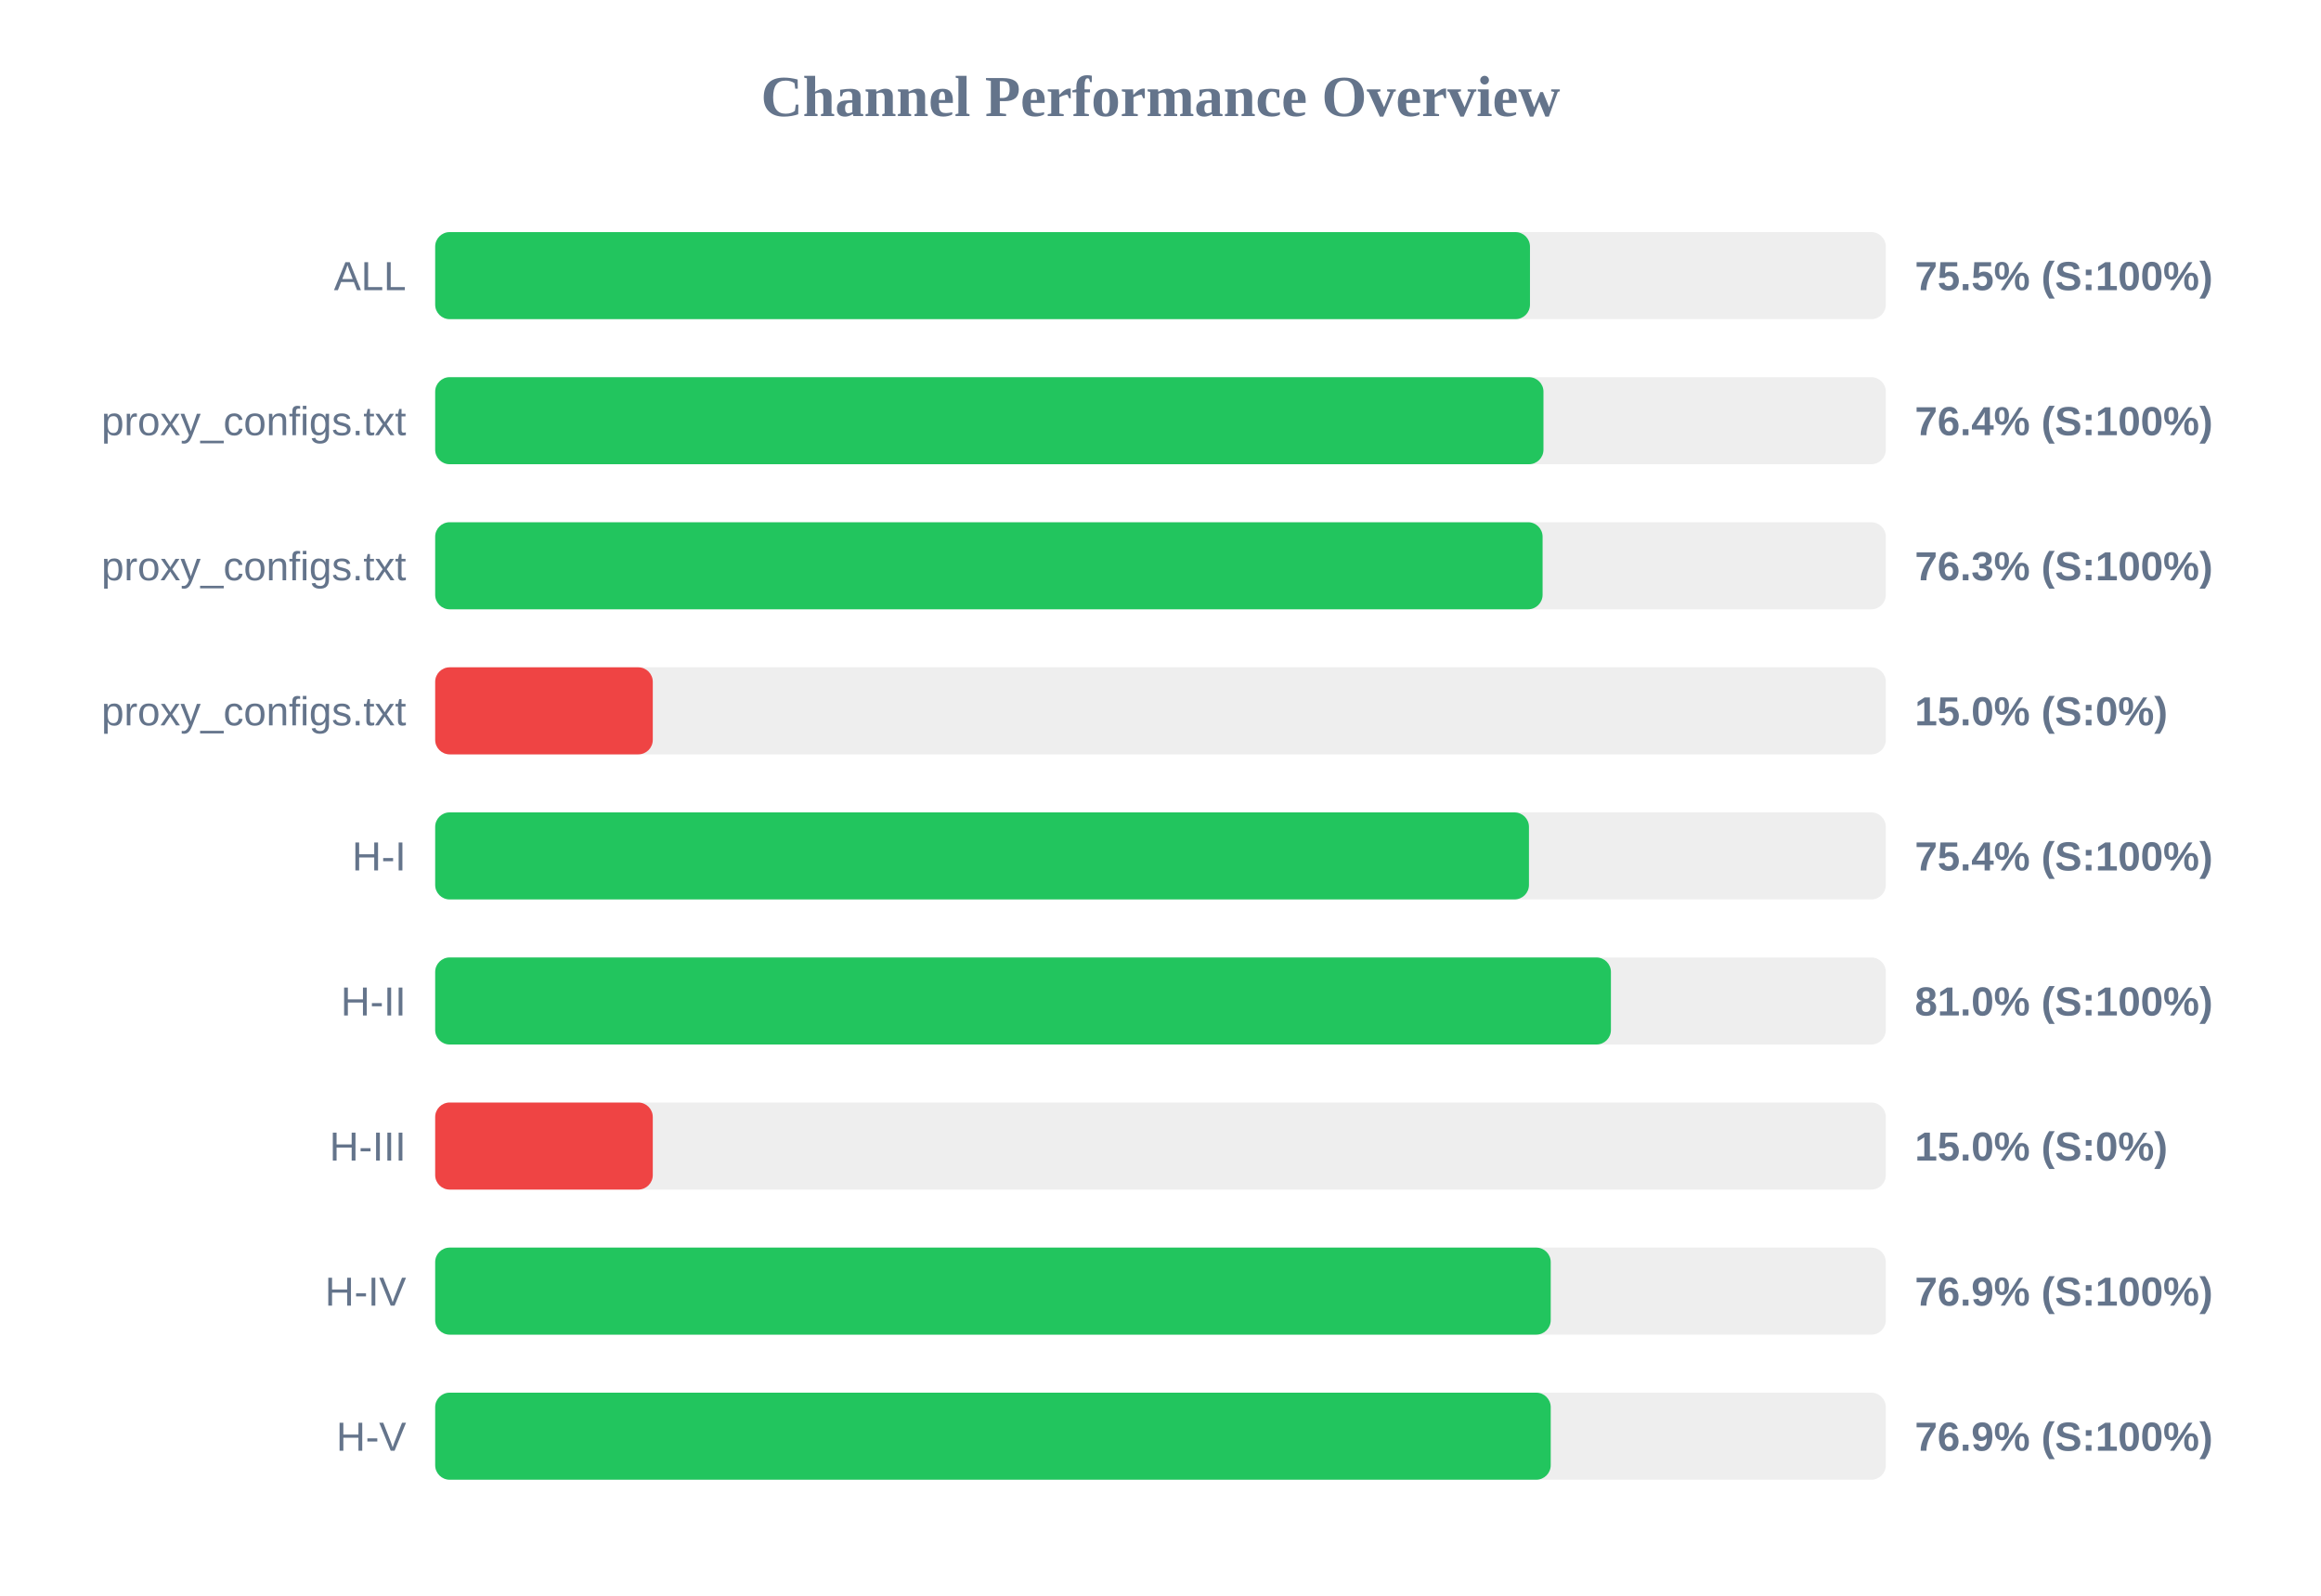
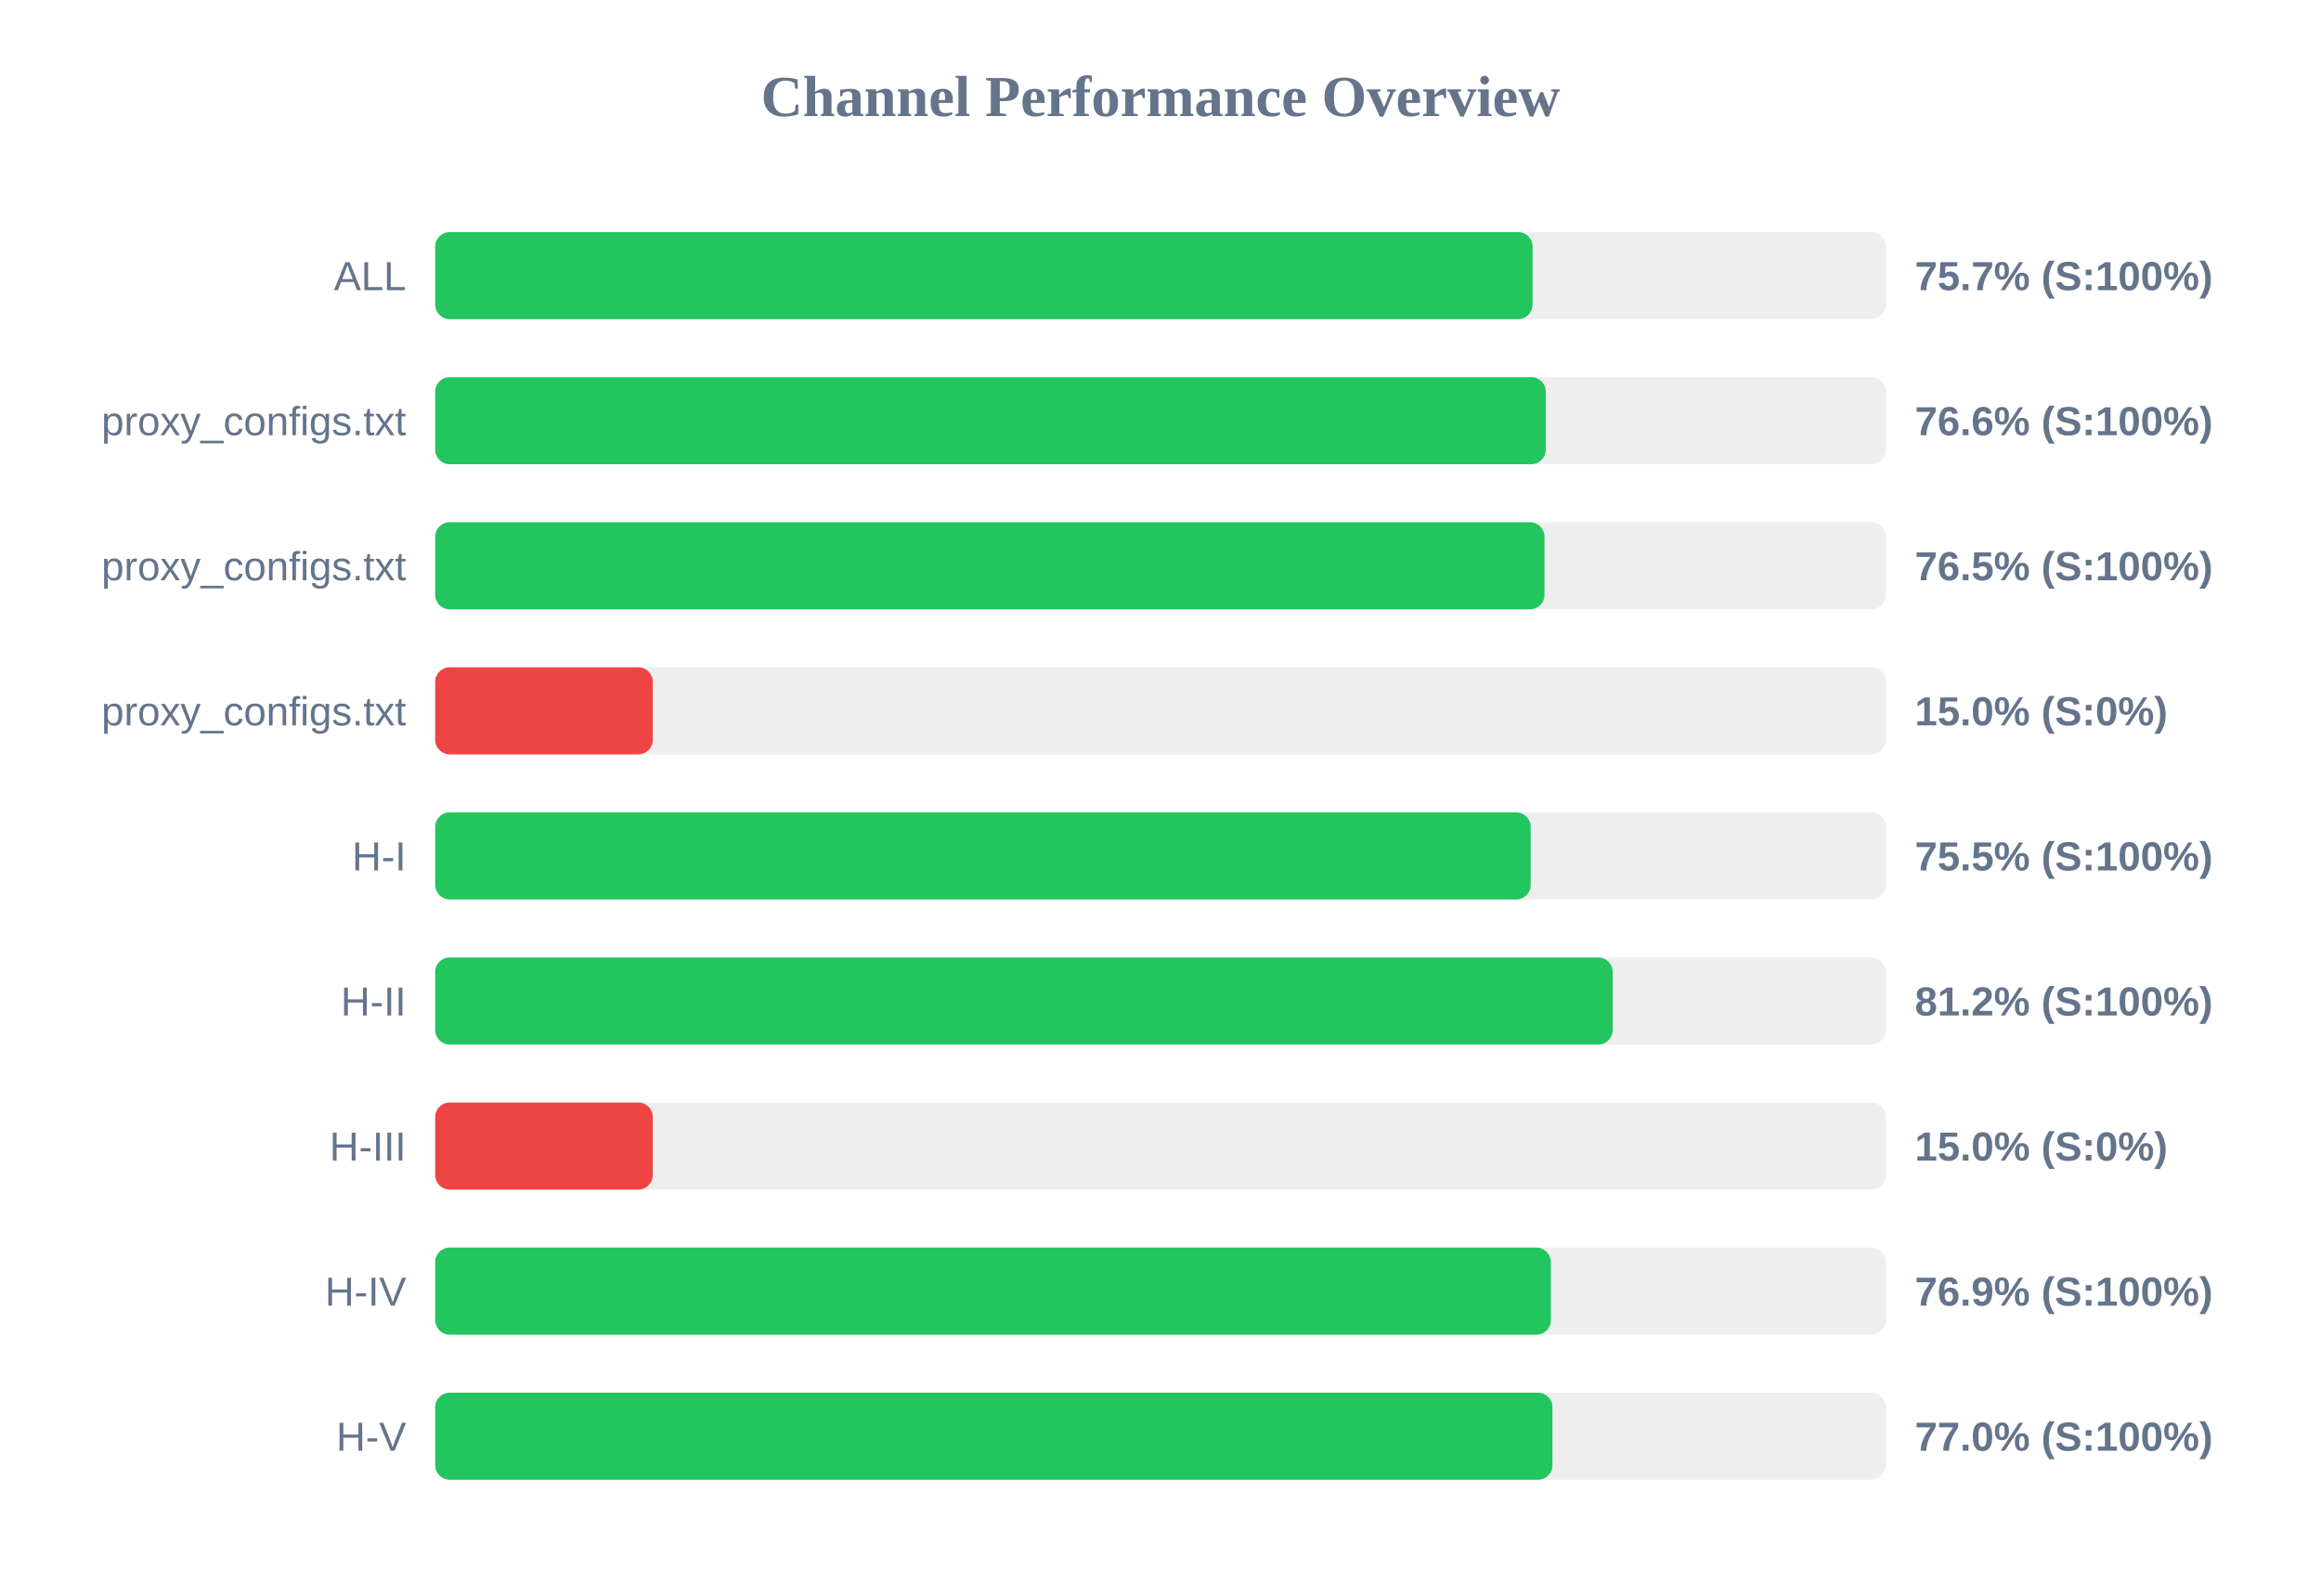
<svg xmlns="http://www.w3.org/2000/svg" width="800" height="550" version="1.1">
  <style>
        .row { font: 14px Arial; fill: #64748b; }
        .score { font: bold 14px Arial; fill: #64748b; }
    </style>
  <text x="400" y="40" text-anchor="middle" font-size="20px" font-weight="bold" fill="#64748b">Channel Performance Overview</text>
  <rect x="150" y="80" width="500" height="30" fill="#eee" rx="5" />
-   <rect x="150" y="80" width="377.35" height="30" fill="#22c55e" rx="5" />
+   <rect x="150" y="80" width="378.25" height="30" fill="#22c55e" rx="5" />
  <text x="140" y="100" text-anchor="end" class="row">ALL</text>
-   <text x="660" y="100" text-anchor="start" class="score">75.5% (S:100%)</text>
+   <text x="660" y="100" text-anchor="start" class="score">75.7% (S:100%)</text>
  <rect x="150" y="130" width="500" height="30" fill="#eee" rx="5" />
-   <rect x="150" y="130" width="382.0" height="30" fill="#22c55e" rx="5" />
+   <rect x="150" y="130" width="382.8" height="30" fill="#22c55e" rx="5" />
  <text x="140" y="150" text-anchor="end" class="row">proxy_configs.txt</text>
-   <text x="660" y="150" text-anchor="start" class="score">76.4% (S:100%)</text>
+   <text x="660" y="150" text-anchor="start" class="score">76.6% (S:100%)</text>
  <rect x="150" y="180" width="500" height="30" fill="#eee" rx="5" />
-   <rect x="150" y="180" width="381.7" height="30" fill="#22c55e" rx="5" />
+   <rect x="150" y="180" width="382.35" height="30" fill="#22c55e" rx="5" />
  <text x="140" y="200" text-anchor="end" class="row">proxy_configs.txt</text>
-   <text x="660" y="200" text-anchor="start" class="score">76.3% (S:100%)</text>
+   <text x="660" y="200" text-anchor="start" class="score">76.5% (S:100%)</text>
  <rect x="150" y="230" width="500" height="30" fill="#eee" rx="5" />
  <rect x="150" y="230" width="75.0" height="30" fill="#ef4444" rx="5" />
  <text x="140" y="250" text-anchor="end" class="row">proxy_configs.txt</text>
  <text x="660" y="250" text-anchor="start" class="score">15.0% (S:0%)</text>
  <rect x="150" y="280" width="500" height="30" fill="#eee" rx="5" />
-   <rect x="150" y="280" width="377.0" height="30" fill="#22c55e" rx="5" />
+   <rect x="150" y="280" width="377.6" height="30" fill="#22c55e" rx="5" />
  <text x="140" y="300" text-anchor="end" class="row">H-I</text>
-   <text x="660" y="300" text-anchor="start" class="score">75.4% (S:100%)</text>
+   <text x="660" y="300" text-anchor="start" class="score">75.5% (S:100%)</text>
  <rect x="150" y="330" width="500" height="30" fill="#eee" rx="5" />
-   <rect x="150" y="330" width="405.25" height="30" fill="#22c55e" rx="5" />
+   <rect x="150" y="330" width="405.85" height="30" fill="#22c55e" rx="5" />
  <text x="140" y="350" text-anchor="end" class="row">H-II</text>
-   <text x="660" y="350" text-anchor="start" class="score">81.0% (S:100%)</text>
+   <text x="660" y="350" text-anchor="start" class="score">81.2% (S:100%)</text>
  <rect x="150" y="380" width="500" height="30" fill="#eee" rx="5" />
  <rect x="150" y="380" width="75.0" height="30" fill="#ef4444" rx="5" />
  <text x="140" y="400" text-anchor="end" class="row">H-III</text>
  <text x="660" y="400" text-anchor="start" class="score">15.0% (S:0%)</text>
  <rect x="150" y="430" width="500" height="30" fill="#eee" rx="5" />
-   <rect x="150" y="430" width="384.5" height="30" fill="#22c55e" rx="5" />
+   <rect x="150" y="430" width="384.55" height="30" fill="#22c55e" rx="5" />
  <text x="140" y="450" text-anchor="end" class="row">H-IV</text>
  <text x="660" y="450" text-anchor="start" class="score">76.9% (S:100%)</text>
  <rect x="150" y="480" width="500" height="30" fill="#eee" rx="5" />
-   <rect x="150" y="480" width="384.5" height="30" fill="#22c55e" rx="5" />
+   <rect x="150" y="480" width="385.1" height="30" fill="#22c55e" rx="5" />
  <text x="140" y="500" text-anchor="end" class="row">H-V</text>
-   <text x="660" y="500" text-anchor="start" class="score">76.9% (S:100%)</text>
+   <text x="660" y="500" text-anchor="start" class="score">77.0% (S:100%)</text>
</svg>
